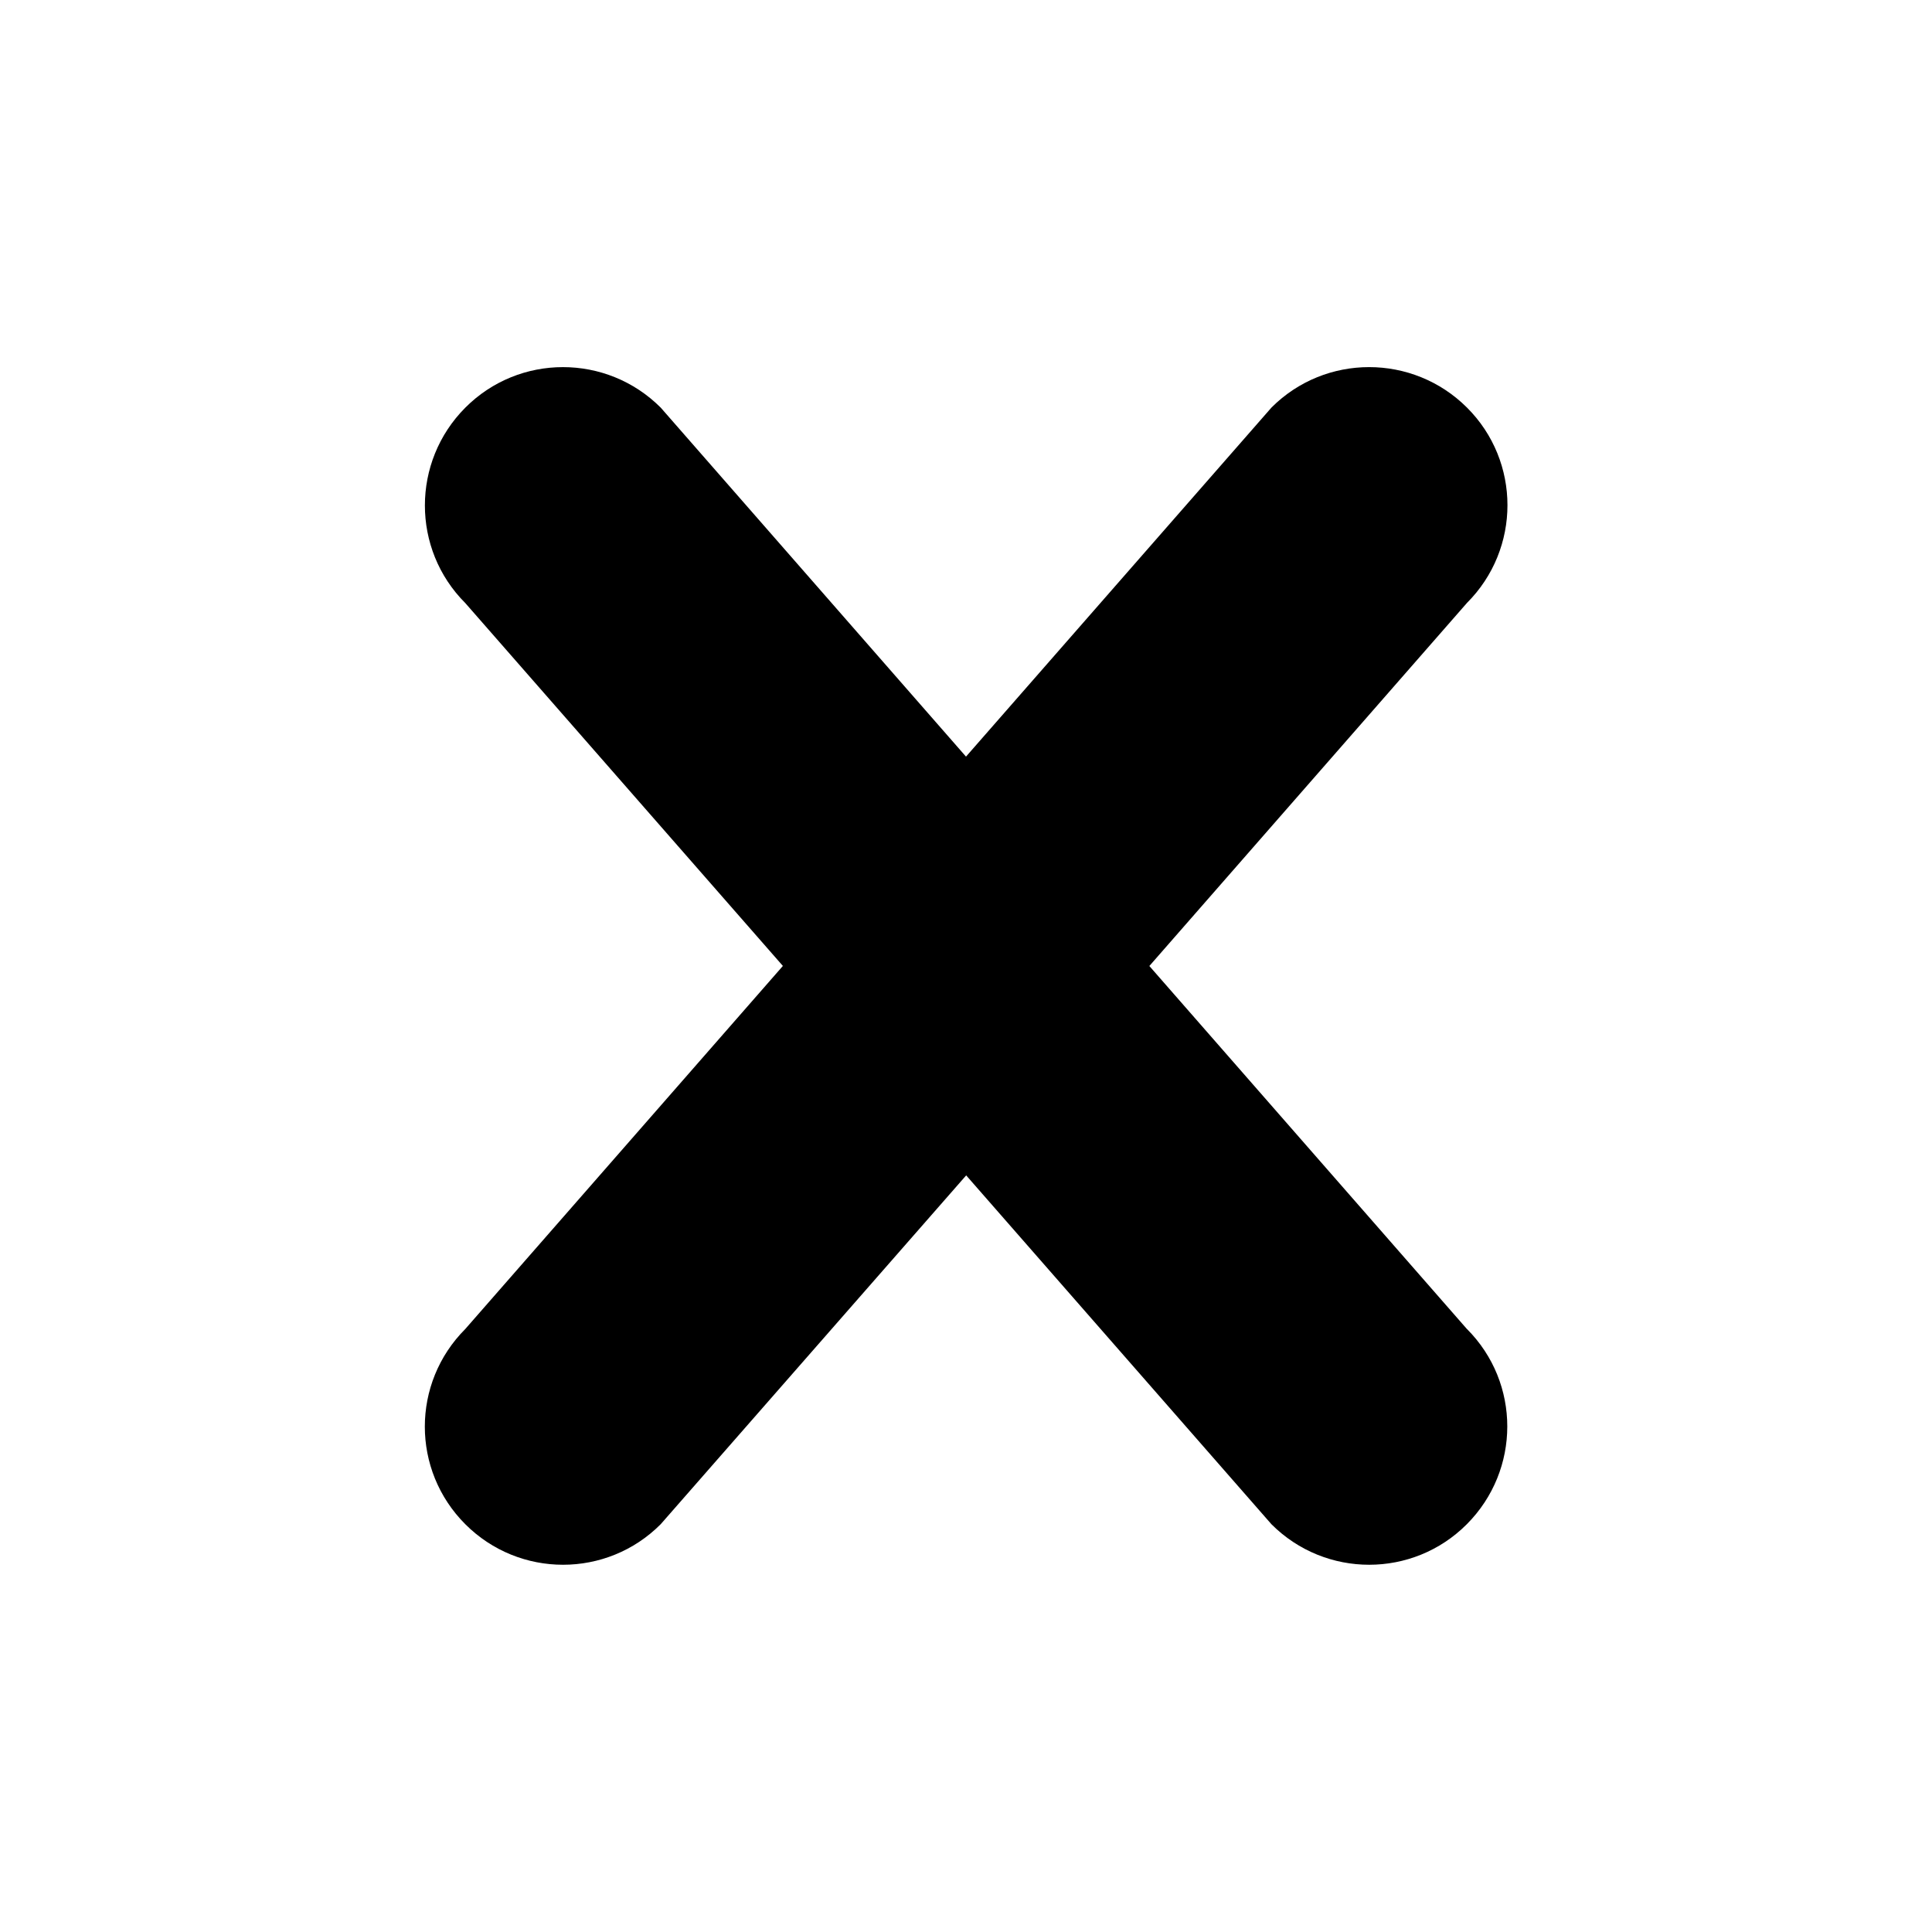
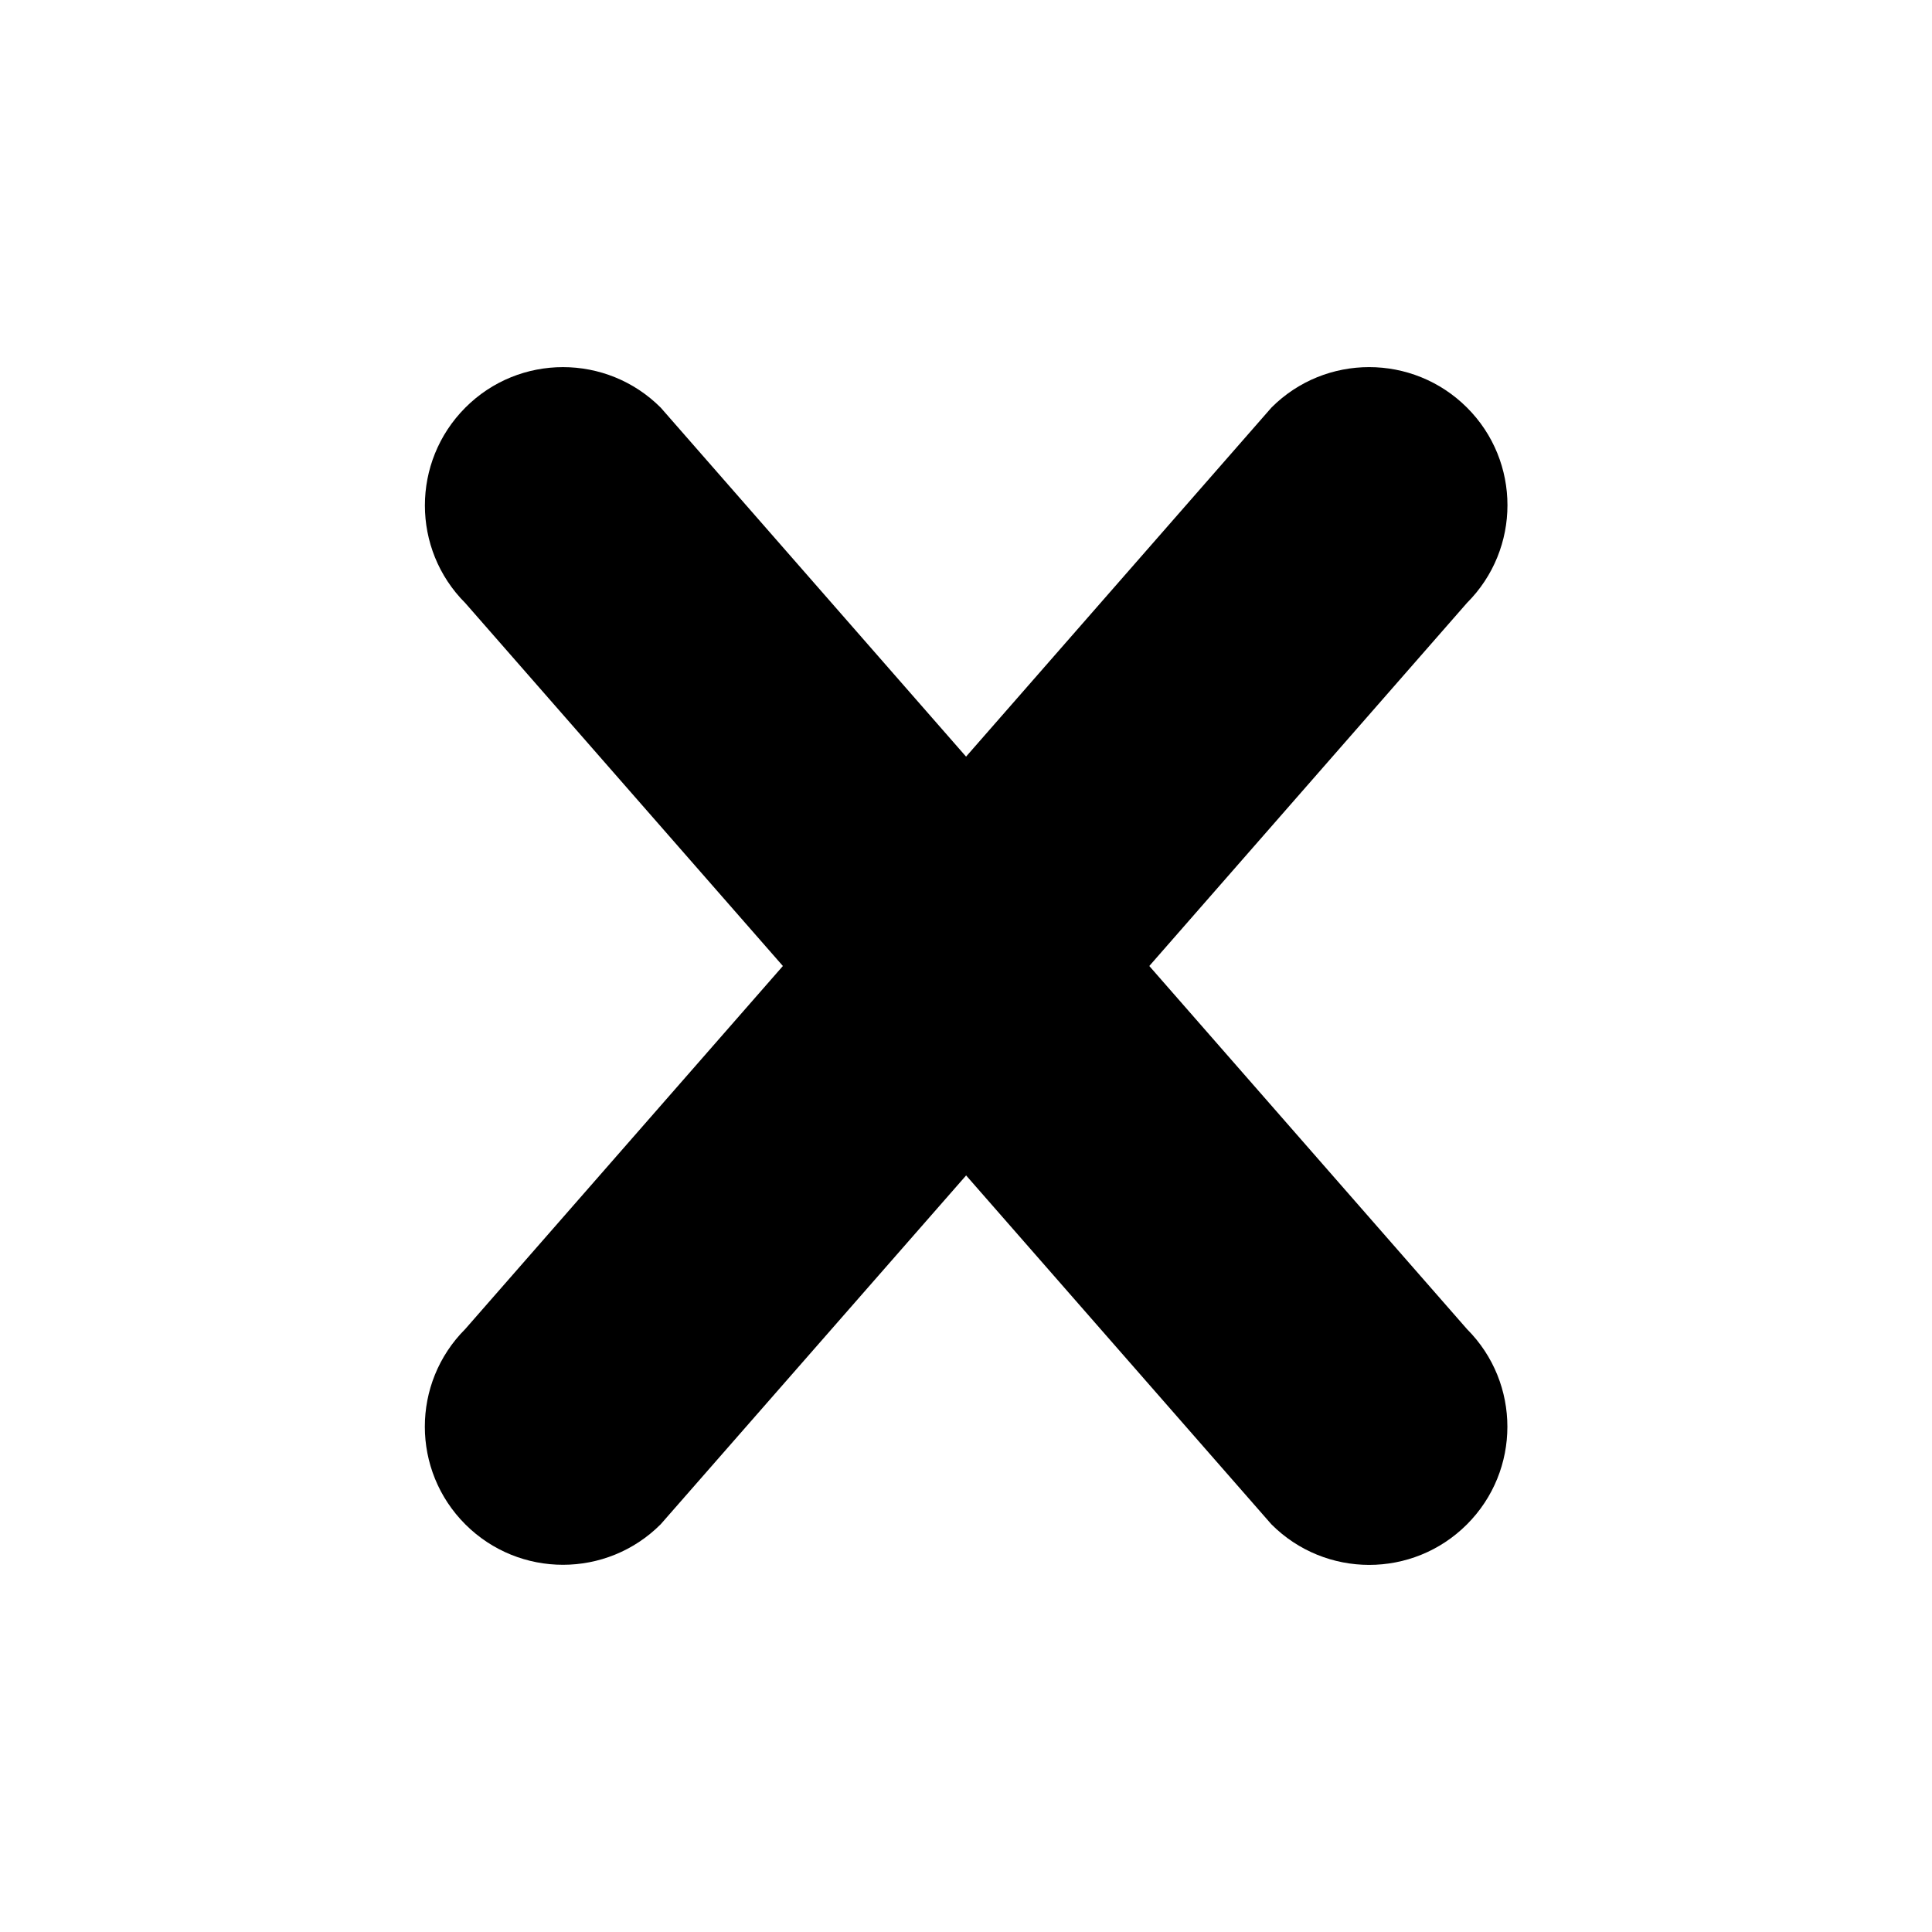
<svg xmlns="http://www.w3.org/2000/svg" width="32" height="32" viewBox="0 0 32 32">
-   <path d="M24.297 22.013L19.037 16l5.26-6.013c.895-.895.895-2.345 0-3.237s-2.345-.893-3.237 0L16 12.532l-5.056-5.78c-.895-.895-2.345-.895-3.237 0s-.893 2.345 0 3.237l5.26 6.01-5.26 6.013c-.894.895-.894 2.34 0 3.234.894.895 2.344.895 3.236 0l5.06-5.778 5.056 5.778c.894.895 2.344.895 3.236 0s.895-2.34.002-3.234z" />
+   <path d="M24.297 22.013L19.036 16l5.261-6.013c.895-.895.895-2.345 0-3.237s-2.345-.893-3.237 0l-5.059 5.782-5.057-5.78c-.895-.895-2.345-.895-3.237 0s-.893 2.345 0 3.237L12.967 16l-5.261 6.013a2.287 2.287 0 1 0 3.237 3.234l5.059-5.778 5.057 5.779a2.288 2.288 0 1 0 3.239-3.234z" />
</svg>
